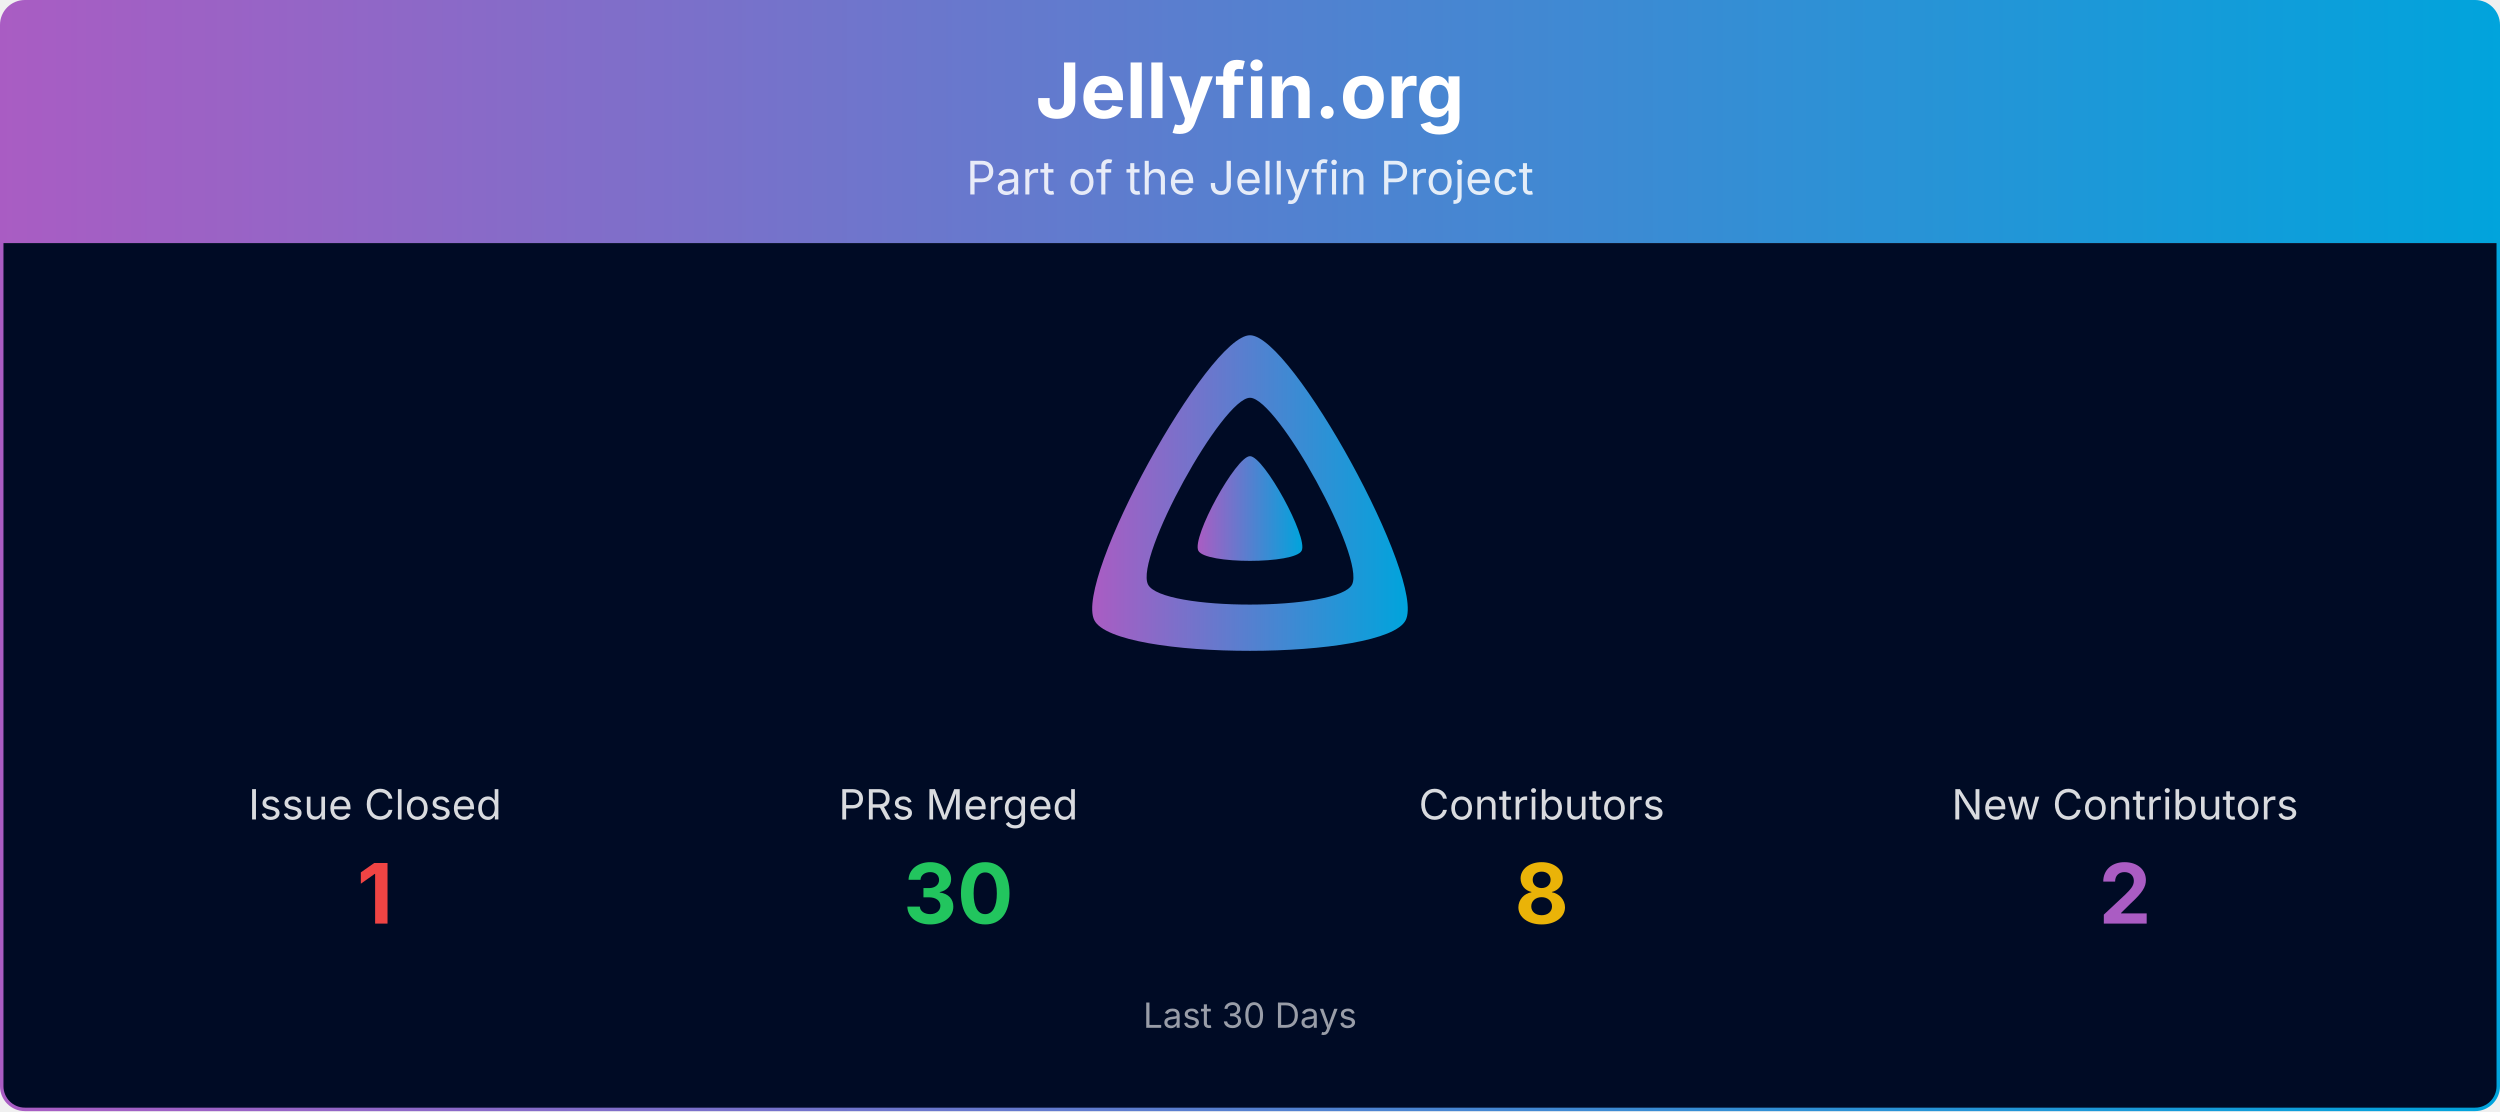
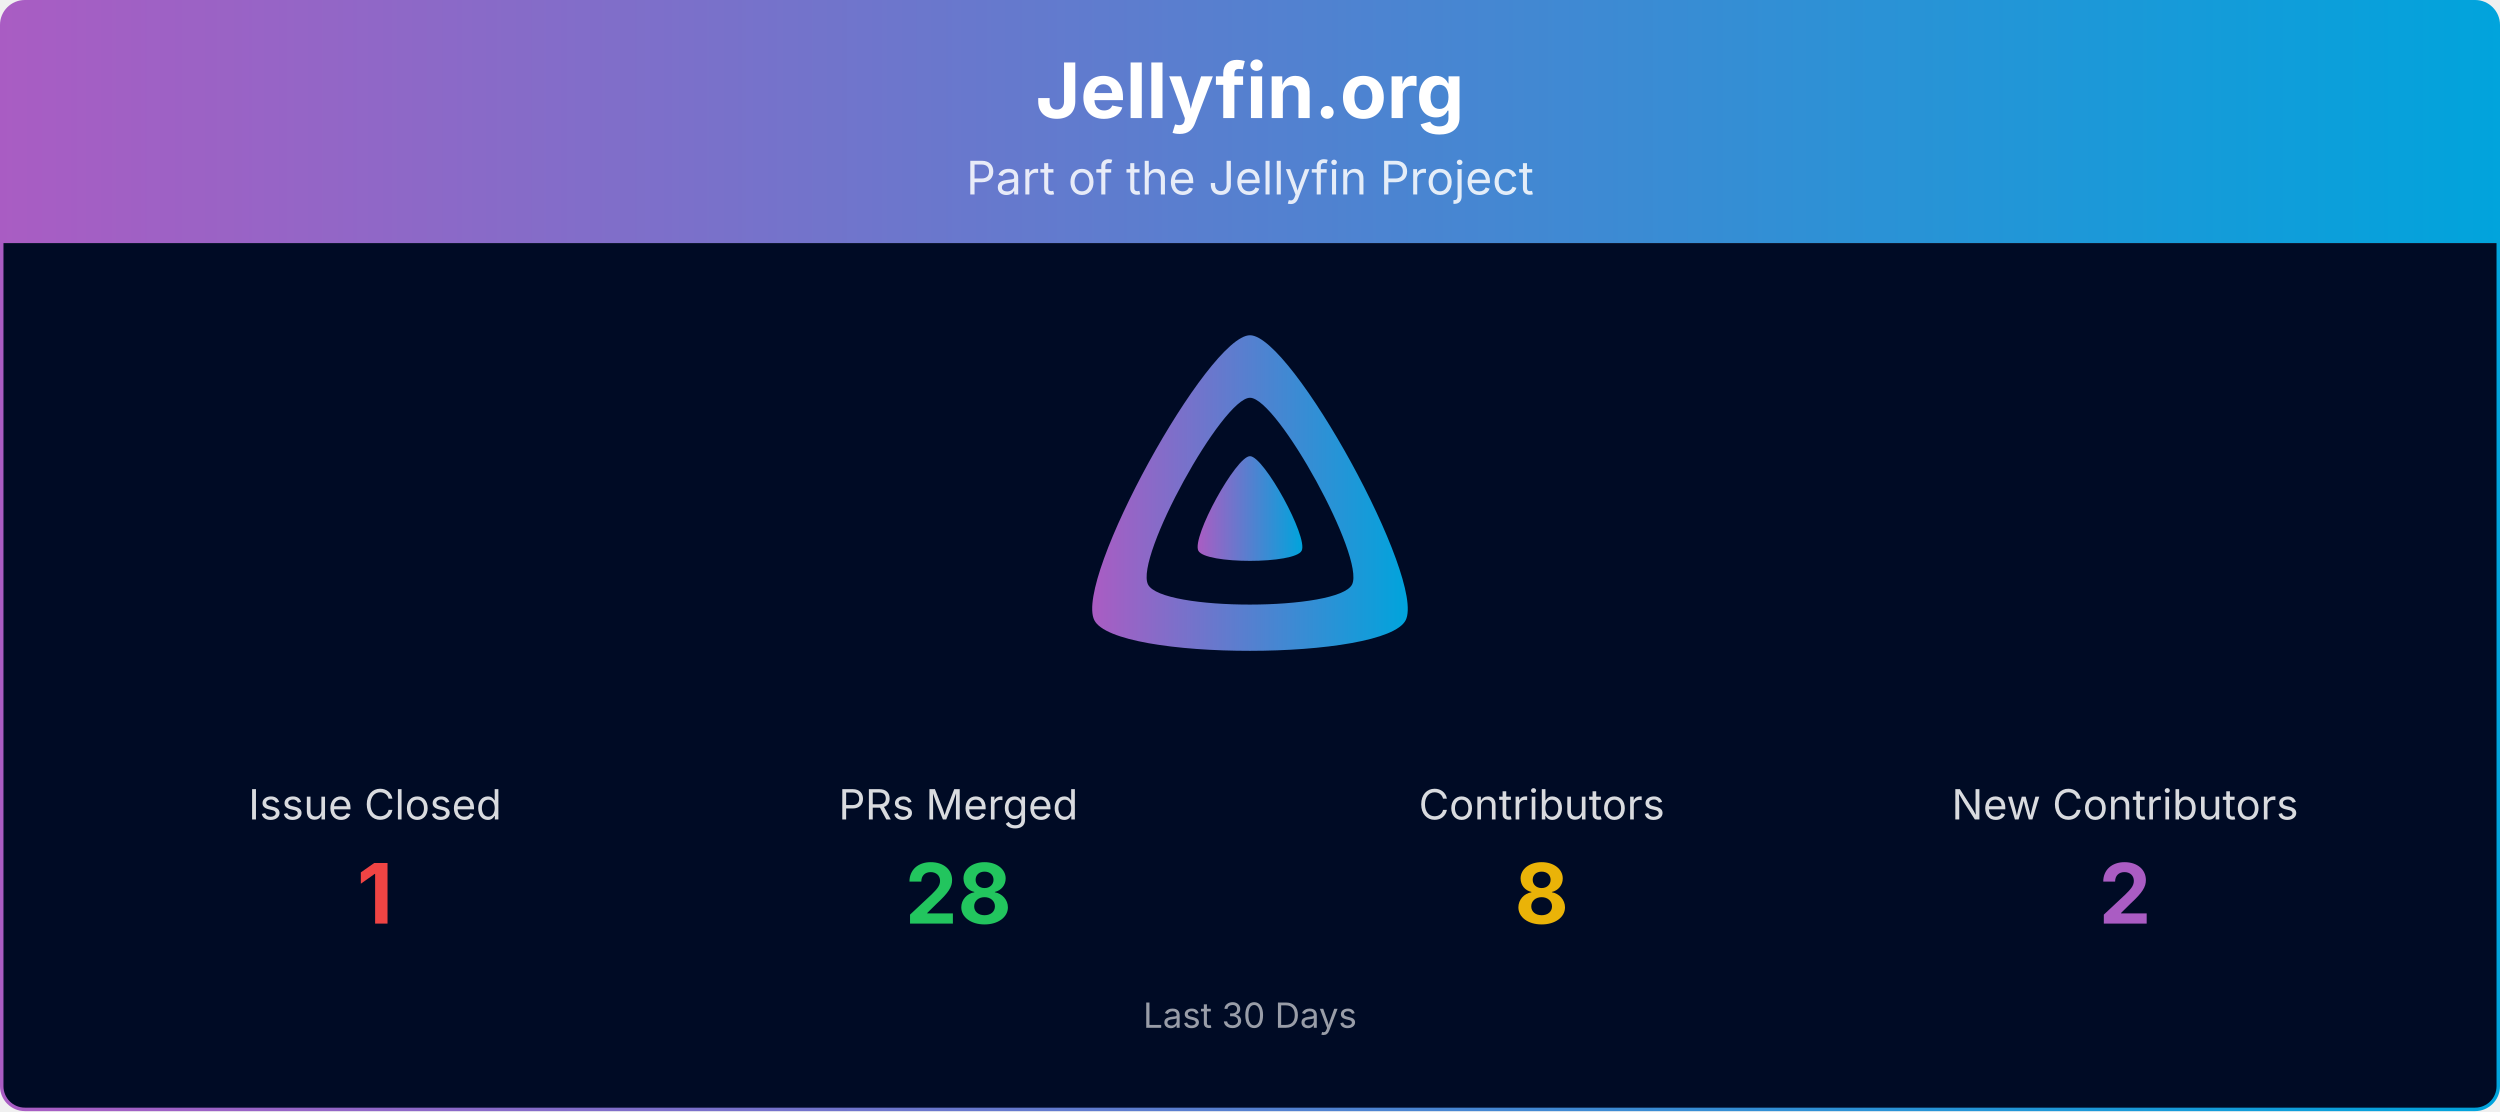
<svg xmlns="http://www.w3.org/2000/svg" viewBox="0 0 1080 480" width="100%" role="img" aria-label="Jellyfin.org">
  <defs>
    <linearGradient id="banner-jellyfin.org-grad" x1="0" y1="0" x2="1" y2="0">
      <stop offset="0%" stop-color="#AA5CC3" />
      <stop offset="100%" stop-color="#00A4DC" />
    </linearGradient>
    <clipPath id="banner-jellyfin.org-grad-clip">
      <rect x="0.75" y="0.75" width="1078.5" height="478.5" rx="10" ry="10" />
    </clipPath>
  </defs>
  <g clip-path="url(#banner-jellyfin.org-grad-clip)">
    <path d="M0.75,10.75 A10.0,10.0 0 0 1 10.75,0.75 L1069.25,0.75 A10.0,10.0 0 0 1 1079.25,10.75 L1079.25,105.00 L0.75,105.00 Z" fill="url(#banner-jellyfin.org-grad)" />
    <text x="540.0" y="51" text-anchor="middle" font-size="33" font-weight="700" font-family="Plus Jakarta Sans, system-ui, -apple-system, Segoe UI, sans-serif" fill="#ffffff">Jellyfin.org</text>
    <text x="540.0" y="84" text-anchor="middle" font-size="20" font-family="Plus Jakarta Sans, system-ui, -apple-system, Segoe UI, sans-serif" fill="#ffffff" opacity="0.85">Part of the Jellyfin Project</text>
    <rect x="0.75" y="105" width="1078.5" height="374.25" fill="#000b25" />
    <g transform="translate(465.00,138.00) scale(0.29297)">
      <path fill="url(#banner-jellyfin.org-grad)" fill-rule="evenodd" d="M256,23.3c-61.6,0-259.8,359.4-229.6,420.1s429.3,60,459.2,0S317.6,23.3,256,23.3zM406.5,390.8c-19.6,39.3-281.1,39.8-300.9,0s110.1-275.3,150.4-275.3S426.1,351.4,406.5,390.8z" />
      <path fill="url(#banner-jellyfin.org-grad)" d="M256,201.6c-20.4,0-86.2,119.3-76.2,139.4s142.5,19.9,152.4,0S276.5,201.6,256,201.6z" />
    </g>
    <text x="162.0" y="354.0" text-anchor="middle" font-size="18" font-family="Plus Jakarta Sans, system-ui, -apple-system, Segoe UI, sans-serif" fill="#ffffff" opacity="0.85">Issue Closed</text>
    <text x="162.0" y="399.0" text-anchor="middle" font-size="36" font-weight="700" font-family="Plus Jakarta Sans, system-ui, -apple-system, Segoe UI, sans-serif" fill="#ef4444">1</text>
    <text x="414.0" y="354.0" text-anchor="middle" font-size="18" font-family="Plus Jakarta Sans, system-ui, -apple-system, Segoe UI, sans-serif" fill="#ffffff" opacity="0.85">PRs Merged</text>
-     <text x="414.0" y="399.0" text-anchor="middle" font-size="36" font-weight="700" font-family="Plus Jakarta Sans, system-ui, -apple-system, Segoe UI, sans-serif" fill="#22c55e">30</text>
+     <text x="414.0" y="399.0" text-anchor="middle" font-size="36" font-weight="700" font-family="Plus Jakarta Sans, system-ui, -apple-system, Segoe UI, sans-serif" fill="#22c55e">28</text>
    <text x="666.0" y="354.0" text-anchor="middle" font-size="18" font-family="Plus Jakarta Sans, system-ui, -apple-system, Segoe UI, sans-serif" fill="#ffffff" opacity="0.85">Contributors</text>
    <text x="666.0" y="399.0" text-anchor="middle" font-size="36" font-weight="700" font-family="Plus Jakarta Sans, system-ui, -apple-system, Segoe UI, sans-serif" fill="#eab308">8</text>
    <text x="918.0" y="354.0" text-anchor="middle" font-size="18" font-family="Plus Jakarta Sans, system-ui, -apple-system, Segoe UI, sans-serif" fill="#ffffff" opacity="0.85">New Contributors</text>
    <text x="918.0" y="399.0" text-anchor="middle" font-size="36" font-weight="700" font-family="Plus Jakarta Sans, system-ui, -apple-system, Segoe UI, sans-serif" fill="#AA5CC3">2</text>
    <text x="540.0" y="444.0" text-anchor="middle" font-size="15" font-family="Plus Jakarta Sans, system-ui, -apple-system, Segoe UI, sans-serif" fill="#ffffff" opacity="0.6">Last 30 Days</text>
  </g>
  <rect x="0.75" y="0.75" width="1078.5" height="478.5" rx="10" ry="10" fill="none" stroke="url(#banner-jellyfin.org-grad)" stroke-width="1.5" />
</svg>
